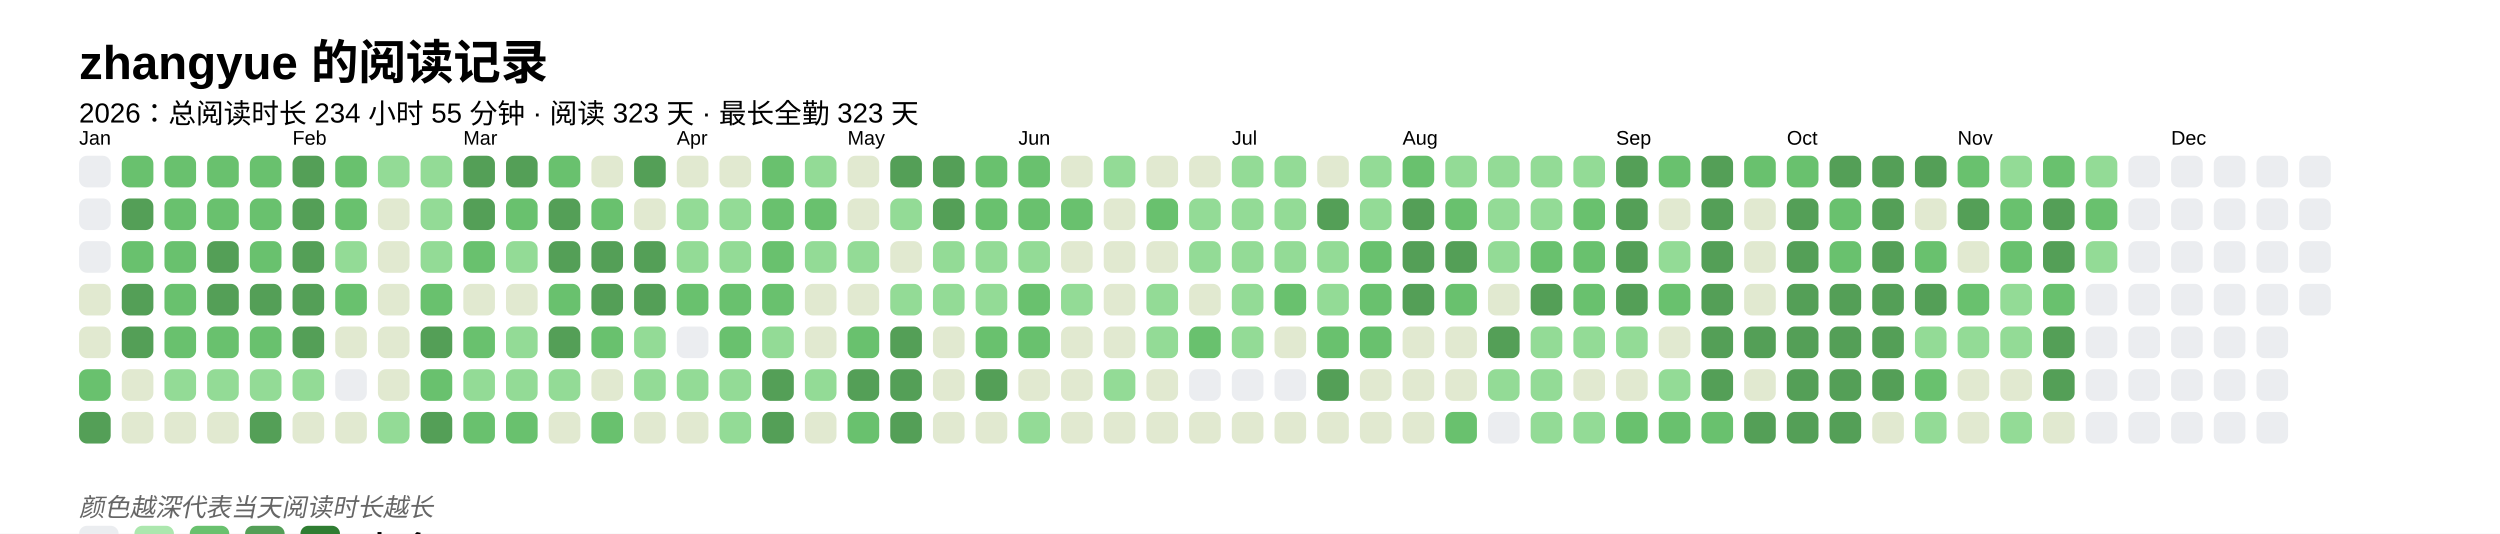
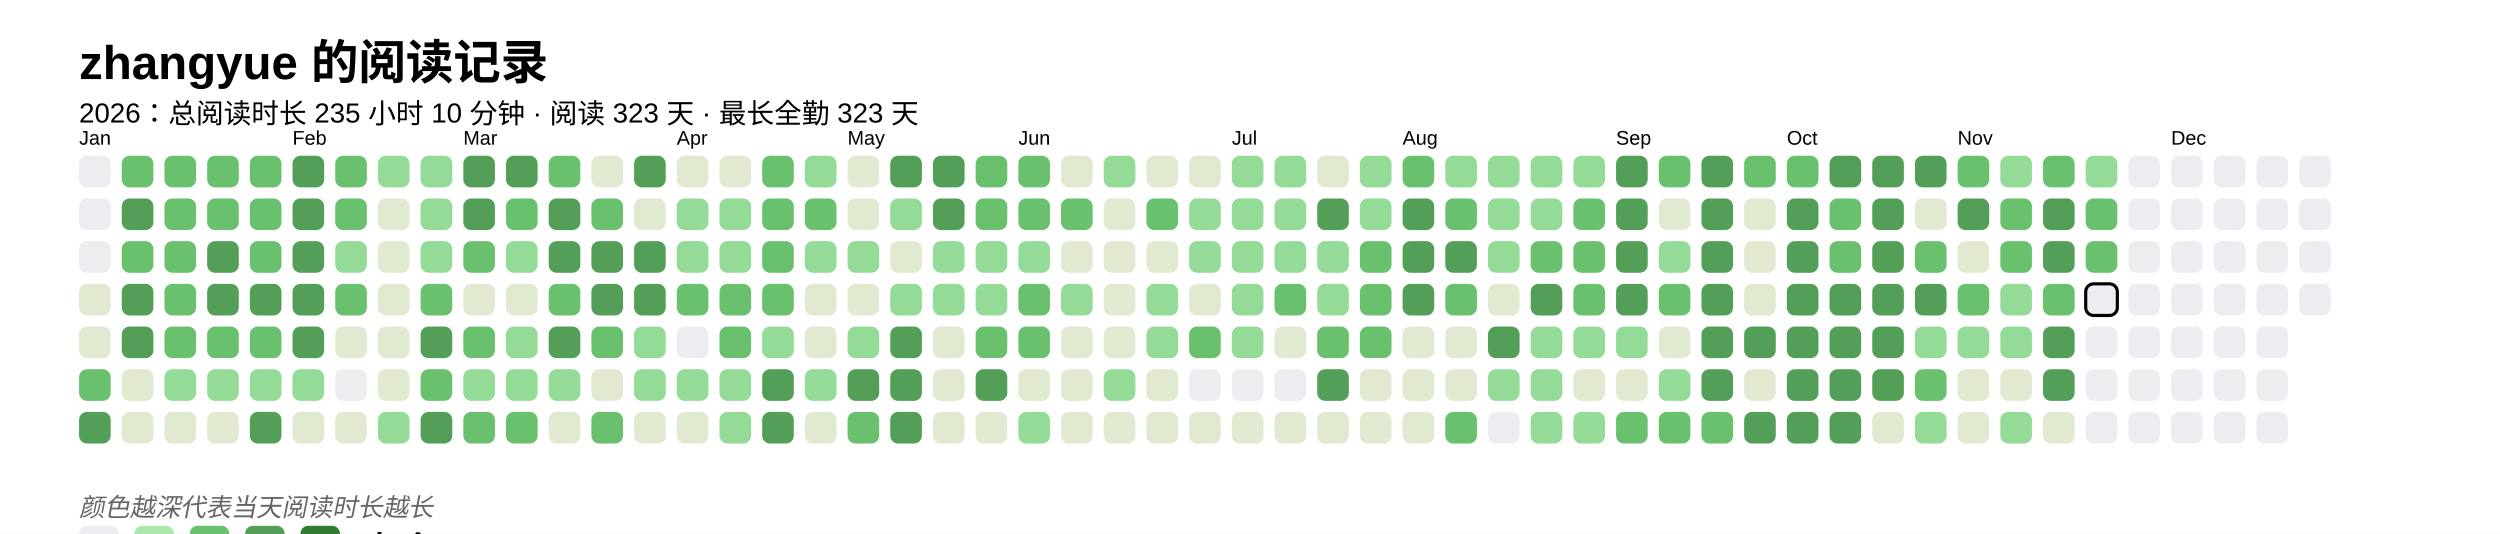
<svg xmlns="http://www.w3.org/2000/svg" baseProfile="full" height="67.5mm" version="1.1" viewBox="0,0,316.2,67.5" width="316.2mm">
  <defs />
  <rect fill="#FFFFFF" height="67.5" width="316.2" x="0" y="0" />
  <text fill="#000000" style="font-size:6px; font-family:Arial; font-weight:bold;" x="10" y="10">zhangyue 的阅读记录</text>
-   <text fill="#000000" style="font-size:3.5px; font-family:Arial;" x="10" y="15.5">2026：总阅读时长 234 小时 55 分钟 · 阅读 323 天 · 最长全勤 323 天</text>
+   <text fill="#000000" style="font-size:3.5px; font-family:Arial;" x="10" y="15.5">2026：总阅读时长 235 小时 10 分钟 · 阅读 323 天 · 最长全勤 323 天</text>
  <text fill="#000000" style="font-size:2.5px; font-family:Arial" x="10" y="18.3">Jan</text>
  <rect fill="#EBEDF0" height="4" rx="1" ry="1" width="4" x="10" y="19.7" />
  <rect fill="#EBEDF0" height="4" rx="1" ry="1" width="4" x="10" y="25.1" />
  <rect fill="#EBEDF0" height="4" rx="1" ry="1" width="4" x="10" y="30.5" />
  <rect fill="#e1e9d0" height="4" rx="1" ry="1" width="4" x="10" y="35.9" />
  <rect fill="#e1e9d0" height="4" rx="1" ry="1" width="4" x="10" y="41.3" />
  <rect fill="#69C16E" height="4" rx="1" ry="1" width="4" x="10" y="46.7" />
  <rect fill="#549F57" height="4" rx="1" ry="1" width="4" x="10" y="52.1" />
  <rect fill="#69C16E" height="4" rx="1" ry="1" width="4" x="15.4" y="19.7" />
  <rect fill="#549F57" height="4" rx="1" ry="1" width="4" x="15.4" y="25.1" />
  <rect fill="#69C16E" height="4" rx="1" ry="1" width="4" x="15.4" y="30.5" />
  <rect fill="#549F57" height="4" rx="1" ry="1" width="4" x="15.4" y="35.9" />
  <rect fill="#549F57" height="4" rx="1" ry="1" width="4" x="15.4" y="41.3" />
  <rect fill="#e1e9d0" height="4" rx="1" ry="1" width="4" x="15.4" y="46.7" />
  <rect fill="#e1e9d0" height="4" rx="1" ry="1" width="4" x="15.4" y="52.1" />
  <rect fill="#69C16E" height="4" rx="1" ry="1" width="4" x="20.8" y="19.7" />
  <rect fill="#69C16E" height="4" rx="1" ry="1" width="4" x="20.8" y="25.1" />
  <rect fill="#69C16E" height="4" rx="1" ry="1" width="4" x="20.8" y="30.5" />
  <rect fill="#69C16E" height="4" rx="1" ry="1" width="4" x="20.8" y="35.9" />
  <rect fill="#69C16E" height="4" rx="1" ry="1" width="4" x="20.8" y="41.3" />
  <rect fill="#93db96" height="4" rx="1" ry="1" width="4" x="20.8" y="46.7" />
  <rect fill="#e1e9d0" height="4" rx="1" ry="1" width="4" x="20.8" y="52.1" />
  <rect fill="#69C16E" height="4" rx="1" ry="1" width="4" x="26.2" y="19.7" />
  <rect fill="#69C16E" height="4" rx="1" ry="1" width="4" x="26.2" y="25.1" />
  <rect fill="#549F57" height="4" rx="1" ry="1" width="4" x="26.2" y="30.5" />
  <rect fill="#549F57" height="4" rx="1" ry="1" width="4" x="26.2" y="35.9" />
  <rect fill="#69C16E" height="4" rx="1" ry="1" width="4" x="26.2" y="41.3" />
  <rect fill="#93db96" height="4" rx="1" ry="1" width="4" x="26.2" y="46.7" />
  <rect fill="#e1e9d0" height="4" rx="1" ry="1" width="4" x="26.2" y="52.1" />
  <rect fill="#69C16E" height="4" rx="1" ry="1" width="4" x="31.6" y="19.7" />
  <rect fill="#69C16E" height="4" rx="1" ry="1" width="4" x="31.6" y="25.1" />
  <rect fill="#69C16E" height="4" rx="1" ry="1" width="4" x="31.6" y="30.5" />
  <rect fill="#549F57" height="4" rx="1" ry="1" width="4" x="31.6" y="35.9" />
  <rect fill="#69C16E" height="4" rx="1" ry="1" width="4" x="31.6" y="41.3" />
  <rect fill="#93db96" height="4" rx="1" ry="1" width="4" x="31.6" y="46.7" />
  <rect fill="#549F57" height="4" rx="1" ry="1" width="4" x="31.6" y="52.1" />
  <text fill="#000000" style="font-size:2.5px; font-family:Arial" x="37.0" y="18.3">Feb</text>
  <rect fill="#549F57" height="4" rx="1" ry="1" width="4" x="37.0" y="19.7" />
  <rect fill="#549F57" height="4" rx="1" ry="1" width="4" x="37.0" y="25.1" />
  <rect fill="#549F57" height="4" rx="1" ry="1" width="4" x="37.0" y="30.5" />
  <rect fill="#549F57" height="4" rx="1" ry="1" width="4" x="37.0" y="35.9" />
  <rect fill="#549F57" height="4" rx="1" ry="1" width="4" x="37.0" y="41.3" />
  <rect fill="#93db96" height="4" rx="1" ry="1" width="4" x="37.0" y="46.7" />
  <rect fill="#e1e9d0" height="4" rx="1" ry="1" width="4" x="37.0" y="52.1" />
  <rect fill="#69C16E" height="4" rx="1" ry="1" width="4" x="42.4" y="19.7" />
  <rect fill="#69C16E" height="4" rx="1" ry="1" width="4" x="42.4" y="25.1" />
  <rect fill="#93db96" height="4" rx="1" ry="1" width="4" x="42.4" y="30.5" />
  <rect fill="#69C16E" height="4" rx="1" ry="1" width="4" x="42.4" y="35.9" />
  <rect fill="#e1e9d0" height="4" rx="1" ry="1" width="4" x="42.4" y="41.3" />
  <rect fill="#EBEDF0" height="4" rx="1" ry="1" width="4" x="42.4" y="46.7" />
  <rect fill="#e1e9d0" height="4" rx="1" ry="1" width="4" x="42.4" y="52.1" />
  <rect fill="#93db96" height="4" rx="1" ry="1" width="4" x="47.8" y="19.7" />
  <rect fill="#e1e9d0" height="4" rx="1" ry="1" width="4" x="47.8" y="25.1" />
  <rect fill="#e1e9d0" height="4" rx="1" ry="1" width="4" x="47.8" y="30.5" />
  <rect fill="#e1e9d0" height="4" rx="1" ry="1" width="4" x="47.8" y="35.9" />
  <rect fill="#e1e9d0" height="4" rx="1" ry="1" width="4" x="47.8" y="41.3" />
  <rect fill="#e1e9d0" height="4" rx="1" ry="1" width="4" x="47.8" y="46.7" />
  <rect fill="#93db96" height="4" rx="1" ry="1" width="4" x="47.8" y="52.1" />
  <rect fill="#93db96" height="4" rx="1" ry="1" width="4" x="53.2" y="19.7" />
  <rect fill="#93db96" height="4" rx="1" ry="1" width="4" x="53.2" y="25.1" />
  <rect fill="#93db96" height="4" rx="1" ry="1" width="4" x="53.2" y="30.5" />
  <rect fill="#69C16E" height="4" rx="1" ry="1" width="4" x="53.2" y="35.9" />
  <rect fill="#549F57" height="4" rx="1" ry="1" width="4" x="53.2" y="41.3" />
  <rect fill="#69C16E" height="4" rx="1" ry="1" width="4" x="53.2" y="46.7" />
  <rect fill="#549F57" height="4" rx="1" ry="1" width="4" x="53.2" y="52.1" />
  <text fill="#000000" style="font-size:2.5px; font-family:Arial" x="58.6" y="18.3">Mar</text>
  <rect fill="#549F57" height="4" rx="1" ry="1" width="4" x="58.6" y="19.7" />
  <rect fill="#549F57" height="4" rx="1" ry="1" width="4" x="58.6" y="25.1" />
  <rect fill="#69C16E" height="4" rx="1" ry="1" width="4" x="58.6" y="30.5" />
  <rect fill="#e1e9d0" height="4" rx="1" ry="1" width="4" x="58.6" y="35.9" />
  <rect fill="#69C16E" height="4" rx="1" ry="1" width="4" x="58.6" y="41.3" />
  <rect fill="#93db96" height="4" rx="1" ry="1" width="4" x="58.6" y="46.7" />
  <rect fill="#69C16E" height="4" rx="1" ry="1" width="4" x="58.6" y="52.1" />
  <rect fill="#549F57" height="4" rx="1" ry="1" width="4" x="64" y="19.7" />
  <rect fill="#69C16E" height="4" rx="1" ry="1" width="4" x="64" y="25.1" />
  <rect fill="#93db96" height="4" rx="1" ry="1" width="4" x="64" y="30.5" />
  <rect fill="#e1e9d0" height="4" rx="1" ry="1" width="4" x="64" y="35.9" />
  <rect fill="#93db96" height="4" rx="1" ry="1" width="4" x="64" y="41.3" />
  <rect fill="#93db96" height="4" rx="1" ry="1" width="4" x="64" y="46.7" />
  <rect fill="#69C16E" height="4" rx="1" ry="1" width="4" x="64" y="52.1" />
  <rect fill="#69C16E" height="4" rx="1" ry="1" width="4" x="69.4" y="19.7" />
  <rect fill="#549F57" height="4" rx="1" ry="1" width="4" x="69.4" y="25.1" />
  <rect fill="#549F57" height="4" rx="1" ry="1" width="4" x="69.4" y="30.5" />
  <rect fill="#69C16E" height="4" rx="1" ry="1" width="4" x="69.4" y="35.9" />
  <rect fill="#549F57" height="4" rx="1" ry="1" width="4" x="69.4" y="41.3" />
  <rect fill="#93db96" height="4" rx="1" ry="1" width="4" x="69.4" y="46.7" />
  <rect fill="#e1e9d0" height="4" rx="1" ry="1" width="4" x="69.4" y="52.1" />
  <rect fill="#e1e9d0" height="4" rx="1" ry="1" width="4" x="74.8" y="19.7" />
  <rect fill="#69C16E" height="4" rx="1" ry="1" width="4" x="74.8" y="25.1" />
  <rect fill="#549F57" height="4" rx="1" ry="1" width="4" x="74.8" y="30.5" />
  <rect fill="#549F57" height="4" rx="1" ry="1" width="4" x="74.8" y="35.9" />
  <rect fill="#69C16E" height="4" rx="1" ry="1" width="4" x="74.8" y="41.3" />
  <rect fill="#e1e9d0" height="4" rx="1" ry="1" width="4" x="74.8" y="46.7" />
  <rect fill="#69C16E" height="4" rx="1" ry="1" width="4" x="74.8" y="52.1" />
  <rect fill="#549F57" height="4" rx="1" ry="1" width="4" x="80.2" y="19.7" />
  <rect fill="#e1e9d0" height="4" rx="1" ry="1" width="4" x="80.2" y="25.1" />
  <rect fill="#549F57" height="4" rx="1" ry="1" width="4" x="80.2" y="30.5" />
  <rect fill="#549F57" height="4" rx="1" ry="1" width="4" x="80.2" y="35.9" />
  <rect fill="#93db96" height="4" rx="1" ry="1" width="4" x="80.2" y="41.3" />
  <rect fill="#93db96" height="4" rx="1" ry="1" width="4" x="80.2" y="46.7" />
  <rect fill="#e1e9d0" height="4" rx="1" ry="1" width="4" x="80.2" y="52.1" />
  <text fill="#000000" style="font-size:2.5px; font-family:Arial" x="85.6" y="18.3">Apr</text>
  <rect fill="#e1e9d0" height="4" rx="1" ry="1" width="4" x="85.6" y="19.7" />
  <rect fill="#93db96" height="4" rx="1" ry="1" width="4" x="85.6" y="25.1" />
  <rect fill="#93db96" height="4" rx="1" ry="1" width="4" x="85.6" y="30.5" />
  <rect fill="#69C16E" height="4" rx="1" ry="1" width="4" x="85.6" y="35.9" />
  <rect fill="#EBEDF0" height="4" rx="1" ry="1" width="4" x="85.6" y="41.3" />
  <rect fill="#93db96" height="4" rx="1" ry="1" width="4" x="85.6" y="46.7" />
  <rect fill="#e1e9d0" height="4" rx="1" ry="1" width="4" x="85.6" y="52.1" />
  <rect fill="#e1e9d0" height="4" rx="1" ry="1" width="4" x="91" y="19.7" />
  <rect fill="#93db96" height="4" rx="1" ry="1" width="4" x="91" y="25.1" />
  <rect fill="#93db96" height="4" rx="1" ry="1" width="4" x="91" y="30.5" />
  <rect fill="#69C16E" height="4" rx="1" ry="1" width="4" x="91" y="35.9" />
  <rect fill="#69C16E" height="4" rx="1" ry="1" width="4" x="91" y="41.3" />
  <rect fill="#93db96" height="4" rx="1" ry="1" width="4" x="91" y="46.7" />
  <rect fill="#93db96" height="4" rx="1" ry="1" width="4" x="91" y="52.1" />
  <rect fill="#69C16E" height="4" rx="1" ry="1" width="4" x="96.4" y="19.7" />
  <rect fill="#69C16E" height="4" rx="1" ry="1" width="4" x="96.4" y="25.1" />
  <rect fill="#69C16E" height="4" rx="1" ry="1" width="4" x="96.4" y="30.5" />
  <rect fill="#69C16E" height="4" rx="1" ry="1" width="4" x="96.4" y="35.9" />
  <rect fill="#93db96" height="4" rx="1" ry="1" width="4" x="96.4" y="41.3" />
  <rect fill="#549F57" height="4" rx="1" ry="1" width="4" x="96.4" y="46.7" />
  <rect fill="#549F57" height="4" rx="1" ry="1" width="4" x="96.4" y="52.1" />
  <rect fill="#93db96" height="4" rx="1" ry="1" width="4" x="101.8" y="19.7" />
  <rect fill="#69C16E" height="4" rx="1" ry="1" width="4" x="101.8" y="25.1" />
  <rect fill="#93db96" height="4" rx="1" ry="1" width="4" x="101.8" y="30.5" />
  <rect fill="#e1e9d0" height="4" rx="1" ry="1" width="4" x="101.8" y="35.9" />
  <rect fill="#e1e9d0" height="4" rx="1" ry="1" width="4" x="101.8" y="41.3" />
  <rect fill="#93db96" height="4" rx="1" ry="1" width="4" x="101.8" y="46.7" />
  <rect fill="#e1e9d0" height="4" rx="1" ry="1" width="4" x="101.8" y="52.1" />
  <text fill="#000000" style="font-size:2.5px; font-family:Arial" x="107.2" y="18.3">May</text>
  <rect fill="#e1e9d0" height="4" rx="1" ry="1" width="4" x="107.2" y="19.7" />
  <rect fill="#e1e9d0" height="4" rx="1" ry="1" width="4" x="107.2" y="25.1" />
  <rect fill="#93db96" height="4" rx="1" ry="1" width="4" x="107.2" y="30.5" />
  <rect fill="#e1e9d0" height="4" rx="1" ry="1" width="4" x="107.2" y="35.9" />
-   <rect fill="#69C16E" height="4" rx="1" ry="1" width="4" x="107.2" y="41.3" />
+   <rect fill="#93db96" height="4" rx="1" ry="1" width="4" x="107.2" y="41.3" />
  <rect fill="#549F57" height="4" rx="1" ry="1" width="4" x="107.2" y="46.7" />
  <rect fill="#69C16E" height="4" rx="1" ry="1" width="4" x="107.2" y="52.1" />
  <rect fill="#549F57" height="4" rx="1" ry="1" width="4" x="112.6" y="19.7" />
  <rect fill="#93db96" height="4" rx="1" ry="1" width="4" x="112.6" y="25.1" />
  <rect fill="#e1e9d0" height="4" rx="1" ry="1" width="4" x="112.6" y="30.5" />
  <rect fill="#93db96" height="4" rx="1" ry="1" width="4" x="112.6" y="35.9" />
  <rect fill="#549F57" height="4" rx="1" ry="1" width="4" x="112.6" y="41.3" />
  <rect fill="#549F57" height="4" rx="1" ry="1" width="4" x="112.6" y="46.7" />
  <rect fill="#549F57" height="4" rx="1" ry="1" width="4" x="112.6" y="52.1" />
  <rect fill="#549F57" height="4" rx="1" ry="1" width="4" x="118" y="19.7" />
  <rect fill="#549F57" height="4" rx="1" ry="1" width="4" x="118" y="25.1" />
  <rect fill="#93db96" height="4" rx="1" ry="1" width="4" x="118" y="30.5" />
  <rect fill="#93db96" height="4" rx="1" ry="1" width="4" x="118" y="35.9" />
  <rect fill="#e1e9d0" height="4" rx="1" ry="1" width="4" x="118" y="41.3" />
  <rect fill="#e1e9d0" height="4" rx="1" ry="1" width="4" x="118" y="46.7" />
  <rect fill="#e1e9d0" height="4" rx="1" ry="1" width="4" x="118" y="52.1" />
  <rect fill="#69C16E" height="4" rx="1" ry="1" width="4" x="123.4" y="19.7" />
  <rect fill="#69C16E" height="4" rx="1" ry="1" width="4" x="123.4" y="25.1" />
  <rect fill="#93db96" height="4" rx="1" ry="1" width="4" x="123.4" y="30.5" />
  <rect fill="#93db96" height="4" rx="1" ry="1" width="4" x="123.4" y="35.9" />
  <rect fill="#69C16E" height="4" rx="1" ry="1" width="4" x="123.4" y="41.3" />
  <rect fill="#549F57" height="4" rx="1" ry="1" width="4" x="123.4" y="46.7" />
  <rect fill="#e1e9d0" height="4" rx="1" ry="1" width="4" x="123.4" y="52.1" />
  <text fill="#000000" style="font-size:2.5px; font-family:Arial" x="128.8" y="18.3">Jun</text>
  <rect fill="#69C16E" height="4" rx="1" ry="1" width="4" x="128.8" y="19.7" />
  <rect fill="#69C16E" height="4" rx="1" ry="1" width="4" x="128.8" y="25.1" />
  <rect fill="#93db96" height="4" rx="1" ry="1" width="4" x="128.8" y="30.5" />
  <rect fill="#69C16E" height="4" rx="1" ry="1" width="4" x="128.8" y="35.9" />
  <rect fill="#69C16E" height="4" rx="1" ry="1" width="4" x="128.8" y="41.3" />
  <rect fill="#e1e9d0" height="4" rx="1" ry="1" width="4" x="128.8" y="46.7" />
  <rect fill="#93db96" height="4" rx="1" ry="1" width="4" x="128.8" y="52.1" />
  <rect fill="#e1e9d0" height="4" rx="1" ry="1" width="4" x="134.2" y="19.7" />
  <rect fill="#69C16E" height="4" rx="1" ry="1" width="4" x="134.2" y="25.1" />
  <rect fill="#e1e9d0" height="4" rx="1" ry="1" width="4" x="134.2" y="30.5" />
  <rect fill="#93db96" height="4" rx="1" ry="1" width="4" x="134.2" y="35.9" />
  <rect fill="#e1e9d0" height="4" rx="1" ry="1" width="4" x="134.2" y="41.3" />
  <rect fill="#e1e9d0" height="4" rx="1" ry="1" width="4" x="134.2" y="46.7" />
  <rect fill="#e1e9d0" height="4" rx="1" ry="1" width="4" x="134.2" y="52.1" />
  <rect fill="#93db96" height="4" rx="1" ry="1" width="4" x="139.6" y="19.7" />
  <rect fill="#e1e9d0" height="4" rx="1" ry="1" width="4" x="139.6" y="25.1" />
  <rect fill="#e1e9d0" height="4" rx="1" ry="1" width="4" x="139.6" y="30.5" />
  <rect fill="#e1e9d0" height="4" rx="1" ry="1" width="4" x="139.6" y="35.9" />
  <rect fill="#e1e9d0" height="4" rx="1" ry="1" width="4" x="139.6" y="41.3" />
  <rect fill="#93db96" height="4" rx="1" ry="1" width="4" x="139.6" y="46.7" />
  <rect fill="#e1e9d0" height="4" rx="1" ry="1" width="4" x="139.6" y="52.1" />
  <rect fill="#e1e9d0" height="4" rx="1" ry="1" width="4" x="145" y="19.7" />
  <rect fill="#69C16E" height="4" rx="1" ry="1" width="4" x="145" y="25.1" />
  <rect fill="#e1e9d0" height="4" rx="1" ry="1" width="4" x="145" y="30.5" />
  <rect fill="#93db96" height="4" rx="1" ry="1" width="4" x="145" y="35.9" />
  <rect fill="#93db96" height="4" rx="1" ry="1" width="4" x="145" y="41.3" />
  <rect fill="#e1e9d0" height="4" rx="1" ry="1" width="4" x="145" y="46.7" />
  <rect fill="#e1e9d0" height="4" rx="1" ry="1" width="4" x="145" y="52.1" />
  <rect fill="#e1e9d0" height="4" rx="1" ry="1" width="4" x="150.4" y="19.7" />
  <rect fill="#93db96" height="4" rx="1" ry="1" width="4" x="150.4" y="25.1" />
  <rect fill="#93db96" height="4" rx="1" ry="1" width="4" x="150.4" y="30.5" />
  <rect fill="#e1e9d0" height="4" rx="1" ry="1" width="4" x="150.4" y="35.9" />
  <rect fill="#69C16E" height="4" rx="1" ry="1" width="4" x="150.4" y="41.3" />
  <rect fill="#EBEDF0" height="4" rx="1" ry="1" width="4" x="150.4" y="46.7" />
  <rect fill="#e1e9d0" height="4" rx="1" ry="1" width="4" x="150.4" y="52.1" />
  <text fill="#000000" style="font-size:2.5px; font-family:Arial" x="155.8" y="18.3">Jul</text>
  <rect fill="#93db96" height="4" rx="1" ry="1" width="4" x="155.8" y="19.7" />
  <rect fill="#93db96" height="4" rx="1" ry="1" width="4" x="155.8" y="25.1" />
  <rect fill="#93db96" height="4" rx="1" ry="1" width="4" x="155.8" y="30.5" />
  <rect fill="#93db96" height="4" rx="1" ry="1" width="4" x="155.8" y="35.9" />
  <rect fill="#93db96" height="4" rx="1" ry="1" width="4" x="155.8" y="41.3" />
  <rect fill="#EBEDF0" height="4" rx="1" ry="1" width="4" x="155.8" y="46.7" />
  <rect fill="#e1e9d0" height="4" rx="1" ry="1" width="4" x="155.8" y="52.1" />
  <rect fill="#93db96" height="4" rx="1" ry="1" width="4" x="161.2" y="19.7" />
  <rect fill="#93db96" height="4" rx="1" ry="1" width="4" x="161.2" y="25.1" />
  <rect fill="#93db96" height="4" rx="1" ry="1" width="4" x="161.2" y="30.5" />
  <rect fill="#69C16E" height="4" rx="1" ry="1" width="4" x="161.2" y="35.9" />
  <rect fill="#e1e9d0" height="4" rx="1" ry="1" width="4" x="161.2" y="41.3" />
  <rect fill="#EBEDF0" height="4" rx="1" ry="1" width="4" x="161.2" y="46.7" />
  <rect fill="#e1e9d0" height="4" rx="1" ry="1" width="4" x="161.2" y="52.1" />
  <rect fill="#e1e9d0" height="4" rx="1" ry="1" width="4" x="166.6" y="19.7" />
  <rect fill="#549F57" height="4" rx="1" ry="1" width="4" x="166.6" y="25.1" />
  <rect fill="#93db96" height="4" rx="1" ry="1" width="4" x="166.6" y="30.5" />
  <rect fill="#93db96" height="4" rx="1" ry="1" width="4" x="166.6" y="35.9" />
  <rect fill="#69C16E" height="4" rx="1" ry="1" width="4" x="166.6" y="41.3" />
  <rect fill="#549F57" height="4" rx="1" ry="1" width="4" x="166.6" y="46.7" />
  <rect fill="#e1e9d0" height="4" rx="1" ry="1" width="4" x="166.6" y="52.1" />
  <rect fill="#93db96" height="4" rx="1" ry="1" width="4" x="172" y="19.7" />
  <rect fill="#93db96" height="4" rx="1" ry="1" width="4" x="172" y="25.1" />
  <rect fill="#69C16E" height="4" rx="1" ry="1" width="4" x="172" y="30.5" />
  <rect fill="#69C16E" height="4" rx="1" ry="1" width="4" x="172" y="35.9" />
  <rect fill="#69C16E" height="4" rx="1" ry="1" width="4" x="172" y="41.3" />
  <rect fill="#e1e9d0" height="4" rx="1" ry="1" width="4" x="172" y="46.7" />
  <rect fill="#e1e9d0" height="4" rx="1" ry="1" width="4" x="172" y="52.1" />
  <text fill="#000000" style="font-size:2.5px; font-family:Arial" x="177.4" y="18.3">Aug</text>
  <rect fill="#69C16E" height="4" rx="1" ry="1" width="4" x="177.4" y="19.7" />
  <rect fill="#549F57" height="4" rx="1" ry="1" width="4" x="177.4" y="25.1" />
  <rect fill="#549F57" height="4" rx="1" ry="1" width="4" x="177.4" y="30.5" />
  <rect fill="#549F57" height="4" rx="1" ry="1" width="4" x="177.4" y="35.9" />
  <rect fill="#e1e9d0" height="4" rx="1" ry="1" width="4" x="177.4" y="41.3" />
  <rect fill="#e1e9d0" height="4" rx="1" ry="1" width="4" x="177.4" y="46.7" />
  <rect fill="#e1e9d0" height="4" rx="1" ry="1" width="4" x="177.4" y="52.1" />
  <rect fill="#93db96" height="4" rx="1" ry="1" width="4" x="182.8" y="19.7" />
  <rect fill="#69C16E" height="4" rx="1" ry="1" width="4" x="182.8" y="25.1" />
  <rect fill="#549F57" height="4" rx="1" ry="1" width="4" x="182.8" y="30.5" />
  <rect fill="#69C16E" height="4" rx="1" ry="1" width="4" x="182.8" y="35.9" />
  <rect fill="#e1e9d0" height="4" rx="1" ry="1" width="4" x="182.8" y="41.3" />
  <rect fill="#e1e9d0" height="4" rx="1" ry="1" width="4" x="182.8" y="46.7" />
  <rect fill="#69C16E" height="4" rx="1" ry="1" width="4" x="182.8" y="52.1" />
  <rect fill="#93db96" height="4" rx="1" ry="1" width="4" x="188.2" y="19.7" />
  <rect fill="#93db96" height="4" rx="1" ry="1" width="4" x="188.2" y="25.1" />
  <rect fill="#93db96" height="4" rx="1" ry="1" width="4" x="188.2" y="30.5" />
  <rect fill="#e1e9d0" height="4" rx="1" ry="1" width="4" x="188.2" y="35.9" />
  <rect fill="#549F57" height="4" rx="1" ry="1" width="4" x="188.2" y="41.3" />
  <rect fill="#93db96" height="4" rx="1" ry="1" width="4" x="188.2" y="46.7" />
  <rect fill="#EBEDF0" height="4" rx="1" ry="1" width="4" x="188.2" y="52.1" />
  <rect fill="#93db96" height="4" rx="1" ry="1" width="4" x="193.6" y="19.7" />
  <rect fill="#93db96" height="4" rx="1" ry="1" width="4" x="193.6" y="25.1" />
  <rect fill="#69C16E" height="4" rx="1" ry="1" width="4" x="193.6" y="30.5" />
  <rect fill="#549F57" height="4" rx="1" ry="1" width="4" x="193.6" y="35.9" />
  <rect fill="#93db96" height="4" rx="1" ry="1" width="4" x="193.6" y="41.3" />
  <rect fill="#93db96" height="4" rx="1" ry="1" width="4" x="193.6" y="46.7" />
  <rect fill="#93db96" height="4" rx="1" ry="1" width="4" x="193.6" y="52.1" />
  <rect fill="#93db96" height="4" rx="1" ry="1" width="4" x="199" y="19.7" />
  <rect fill="#69C16E" height="4" rx="1" ry="1" width="4" x="199" y="25.1" />
  <rect fill="#69C16E" height="4" rx="1" ry="1" width="4" x="199" y="30.5" />
  <rect fill="#69C16E" height="4" rx="1" ry="1" width="4" x="199" y="35.9" />
  <rect fill="#93db96" height="4" rx="1" ry="1" width="4" x="199" y="41.3" />
  <rect fill="#e1e9d0" height="4" rx="1" ry="1" width="4" x="199" y="46.7" />
  <rect fill="#93db96" height="4" rx="1" ry="1" width="4" x="199" y="52.1" />
  <text fill="#000000" style="font-size:2.5px; font-family:Arial" x="204.4" y="18.3">Sep</text>
  <rect fill="#549F57" height="4" rx="1" ry="1" width="4" x="204.4" y="19.7" />
  <rect fill="#549F57" height="4" rx="1" ry="1" width="4" x="204.4" y="25.1" />
  <rect fill="#549F57" height="4" rx="1" ry="1" width="4" x="204.4" y="30.5" />
  <rect fill="#549F57" height="4" rx="1" ry="1" width="4" x="204.4" y="35.9" />
  <rect fill="#93db96" height="4" rx="1" ry="1" width="4" x="204.4" y="41.3" />
  <rect fill="#e1e9d0" height="4" rx="1" ry="1" width="4" x="204.4" y="46.7" />
  <rect fill="#69C16E" height="4" rx="1" ry="1" width="4" x="204.4" y="52.1" />
  <rect fill="#69C16E" height="4" rx="1" ry="1" width="4" x="209.8" y="19.7" />
  <rect fill="#e1e9d0" height="4" rx="1" ry="1" width="4" x="209.8" y="25.1" />
  <rect fill="#93db96" height="4" rx="1" ry="1" width="4" x="209.8" y="30.5" />
  <rect fill="#69C16E" height="4" rx="1" ry="1" width="4" x="209.8" y="35.9" />
  <rect fill="#e1e9d0" height="4" rx="1" ry="1" width="4" x="209.8" y="41.3" />
  <rect fill="#93db96" height="4" rx="1" ry="1" width="4" x="209.8" y="46.7" />
  <rect fill="#69C16E" height="4" rx="1" ry="1" width="4" x="209.8" y="52.1" />
  <rect fill="#549F57" height="4" rx="1" ry="1" width="4" x="215.2" y="19.7" />
  <rect fill="#549F57" height="4" rx="1" ry="1" width="4" x="215.2" y="25.1" />
  <rect fill="#549F57" height="4" rx="1" ry="1" width="4" x="215.2" y="30.5" />
  <rect fill="#549F57" height="4" rx="1" ry="1" width="4" x="215.2" y="35.9" />
  <rect fill="#549F57" height="4" rx="1" ry="1" width="4" x="215.2" y="41.3" />
  <rect fill="#549F57" height="4" rx="1" ry="1" width="4" x="215.2" y="46.7" />
  <rect fill="#69C16E" height="4" rx="1" ry="1" width="4" x="215.2" y="52.1" />
  <rect fill="#69C16E" height="4" rx="1" ry="1" width="4" x="220.6" y="19.7" />
  <rect fill="#e1e9d0" height="4" rx="1" ry="1" width="4" x="220.6" y="25.1" />
  <rect fill="#e1e9d0" height="4" rx="1" ry="1" width="4" x="220.6" y="30.5" />
  <rect fill="#e1e9d0" height="4" rx="1" ry="1" width="4" x="220.6" y="35.9" />
  <rect fill="#549F57" height="4" rx="1" ry="1" width="4" x="220.6" y="41.3" />
  <rect fill="#e1e9d0" height="4" rx="1" ry="1" width="4" x="220.6" y="46.7" />
  <rect fill="#549F57" height="4" rx="1" ry="1" width="4" x="220.6" y="52.1" />
  <text fill="#000000" style="font-size:2.5px; font-family:Arial" x="226" y="18.3">Oct</text>
  <rect fill="#69C16E" height="4" rx="1" ry="1" width="4" x="226" y="19.7" />
  <rect fill="#549F57" height="4" rx="1" ry="1" width="4" x="226" y="25.1" />
  <rect fill="#549F57" height="4" rx="1" ry="1" width="4" x="226" y="30.5" />
  <rect fill="#549F57" height="4" rx="1" ry="1" width="4" x="226" y="35.9" />
  <rect fill="#549F57" height="4" rx="1" ry="1" width="4" x="226" y="41.3" />
  <rect fill="#549F57" height="4" rx="1" ry="1" width="4" x="226" y="46.7" />
  <rect fill="#549F57" height="4" rx="1" ry="1" width="4" x="226" y="52.1" />
  <rect fill="#549F57" height="4" rx="1" ry="1" width="4" x="231.4" y="19.7" />
  <rect fill="#69C16E" height="4" rx="1" ry="1" width="4" x="231.4" y="25.1" />
  <rect fill="#69C16E" height="4" rx="1" ry="1" width="4" x="231.4" y="30.5" />
  <rect fill="#549F57" height="4" rx="1" ry="1" width="4" x="231.4" y="35.9" />
  <rect fill="#549F57" height="4" rx="1" ry="1" width="4" x="231.4" y="41.3" />
  <rect fill="#549F57" height="4" rx="1" ry="1" width="4" x="231.4" y="46.7" />
  <rect fill="#549F57" height="4" rx="1" ry="1" width="4" x="231.4" y="52.1" />
  <rect fill="#549F57" height="4" rx="1" ry="1" width="4" x="236.8" y="19.7" />
  <rect fill="#549F57" height="4" rx="1" ry="1" width="4" x="236.8" y="25.1" />
  <rect fill="#549F57" height="4" rx="1" ry="1" width="4" x="236.8" y="30.5" />
  <rect fill="#549F57" height="4" rx="1" ry="1" width="4" x="236.8" y="35.9" />
  <rect fill="#549F57" height="4" rx="1" ry="1" width="4" x="236.8" y="41.3" />
  <rect fill="#549F57" height="4" rx="1" ry="1" width="4" x="236.8" y="46.7" />
  <rect fill="#e1e9d0" height="4" rx="1" ry="1" width="4" x="236.8" y="52.1" />
  <rect fill="#549F57" height="4" rx="1" ry="1" width="4" x="242.2" y="19.7" />
  <rect fill="#e1e9d0" height="4" rx="1" ry="1" width="4" x="242.2" y="25.1" />
  <rect fill="#69C16E" height="4" rx="1" ry="1" width="4" x="242.2" y="30.5" />
  <rect fill="#549F57" height="4" rx="1" ry="1" width="4" x="242.2" y="35.9" />
  <rect fill="#93db96" height="4" rx="1" ry="1" width="4" x="242.2" y="41.3" />
  <rect fill="#69C16E" height="4" rx="1" ry="1" width="4" x="242.2" y="46.7" />
  <rect fill="#93db96" height="4" rx="1" ry="1" width="4" x="242.2" y="52.1" />
  <text fill="#000000" style="font-size:2.5px; font-family:Arial" x="247.6" y="18.3">Nov</text>
  <rect fill="#69C16E" height="4" rx="1" ry="1" width="4" x="247.6" y="19.7" />
  <rect fill="#549F57" height="4" rx="1" ry="1" width="4" x="247.6" y="25.1" />
  <rect fill="#e1e9d0" height="4" rx="1" ry="1" width="4" x="247.6" y="30.5" />
  <rect fill="#69C16E" height="4" rx="1" ry="1" width="4" x="247.6" y="35.9" />
  <rect fill="#93db96" height="4" rx="1" ry="1" width="4" x="247.6" y="41.3" />
  <rect fill="#e1e9d0" height="4" rx="1" ry="1" width="4" x="247.6" y="46.7" />
  <rect fill="#e1e9d0" height="4" rx="1" ry="1" width="4" x="247.6" y="52.1" />
  <rect fill="#93db96" height="4" rx="1" ry="1" width="4" x="253" y="19.7" />
  <rect fill="#69C16E" height="4" rx="1" ry="1" width="4" x="253" y="25.1" />
  <rect fill="#69C16E" height="4" rx="1" ry="1" width="4" x="253" y="30.5" />
  <rect fill="#93db96" height="4" rx="1" ry="1" width="4" x="253" y="35.9" />
  <rect fill="#93db96" height="4" rx="1" ry="1" width="4" x="253" y="41.3" />
  <rect fill="#e1e9d0" height="4" rx="1" ry="1" width="4" x="253" y="46.7" />
  <rect fill="#93db96" height="4" rx="1" ry="1" width="4" x="253" y="52.1" />
  <rect fill="#69C16E" height="4" rx="1" ry="1" width="4" x="258.4" y="19.7" />
  <rect fill="#549F57" height="4" rx="1" ry="1" width="4" x="258.4" y="25.1" />
  <rect fill="#549F57" height="4" rx="1" ry="1" width="4" x="258.4" y="30.5" />
  <rect fill="#69C16E" height="4" rx="1" ry="1" width="4" x="258.4" y="35.9" />
  <rect fill="#549F57" height="4" rx="1" ry="1" width="4" x="258.4" y="41.3" />
  <rect fill="#549F57" height="4" rx="1" ry="1" width="4" x="258.4" y="46.7" />
  <rect fill="#e1e9d0" height="4" rx="1" ry="1" width="4" x="258.4" y="52.1" />
  <rect fill="#93db96" height="4" rx="1" ry="1" width="4" x="263.8" y="19.7" />
  <rect fill="#69C16E" height="4" rx="1" ry="1" width="4" x="263.8" y="25.1" />
-   <rect fill="#93db96" height="4" rx="1" ry="1" width="4" x="263.8" y="30.5" />
-   <rect fill="#EBEDF0" height="4" rx="1" ry="1" width="4" x="263.8" y="35.9" />
+   <rect fill="#69C16E" height="4" rx="1" ry="1" width="4" x="263.8" y="30.5" />
+   <rect fill="#EBEDF0" height="4" rx="1" ry="1" width="4" x="263.8" y="35.9" stroke="#000000" stroke-width="0.4" />
  <rect fill="#EBEDF0" height="4" rx="1" ry="1" width="4" x="263.8" y="41.3" />
  <rect fill="#EBEDF0" height="4" rx="1" ry="1" width="4" x="263.8" y="46.7" />
  <rect fill="#EBEDF0" height="4" rx="1" ry="1" width="4" x="263.8" y="52.1" />
  <rect fill="#EBEDF0" height="4" rx="1" ry="1" width="4" x="269.2" y="19.7" />
  <rect fill="#EBEDF0" height="4" rx="1" ry="1" width="4" x="269.2" y="25.1" />
  <rect fill="#EBEDF0" height="4" rx="1" ry="1" width="4" x="269.2" y="30.5" />
  <rect fill="#EBEDF0" height="4" rx="1" ry="1" width="4" x="269.2" y="35.9" />
  <rect fill="#EBEDF0" height="4" rx="1" ry="1" width="4" x="269.2" y="41.3" />
  <rect fill="#EBEDF0" height="4" rx="1" ry="1" width="4" x="269.2" y="46.7" />
  <rect fill="#EBEDF0" height="4" rx="1" ry="1" width="4" x="269.2" y="52.1" />
  <text fill="#000000" style="font-size:2.5px; font-family:Arial" x="274.6" y="18.3">Dec</text>
  <rect fill="#EBEDF0" height="4" rx="1" ry="1" width="4" x="274.6" y="19.7" />
  <rect fill="#EBEDF0" height="4" rx="1" ry="1" width="4" x="274.6" y="25.1" />
  <rect fill="#EBEDF0" height="4" rx="1" ry="1" width="4" x="274.6" y="30.5" />
  <rect fill="#EBEDF0" height="4" rx="1" ry="1" width="4" x="274.6" y="35.9" />
  <rect fill="#EBEDF0" height="4" rx="1" ry="1" width="4" x="274.6" y="41.3" />
  <rect fill="#EBEDF0" height="4" rx="1" ry="1" width="4" x="274.6" y="46.7" />
  <rect fill="#EBEDF0" height="4" rx="1" ry="1" width="4" x="274.6" y="52.1" />
  <rect fill="#EBEDF0" height="4" rx="1" ry="1" width="4" x="280" y="19.7" />
  <rect fill="#EBEDF0" height="4" rx="1" ry="1" width="4" x="280" y="25.1" />
  <rect fill="#EBEDF0" height="4" rx="1" ry="1" width="4" x="280" y="30.5" />
  <rect fill="#EBEDF0" height="4" rx="1" ry="1" width="4" x="280" y="35.9" />
  <rect fill="#EBEDF0" height="4" rx="1" ry="1" width="4" x="280" y="41.3" />
  <rect fill="#EBEDF0" height="4" rx="1" ry="1" width="4" x="280" y="46.7" />
  <rect fill="#EBEDF0" height="4" rx="1" ry="1" width="4" x="280" y="52.1" />
  <rect fill="#EBEDF0" height="4" rx="1" ry="1" width="4" x="285.4" y="19.7" />
  <rect fill="#EBEDF0" height="4" rx="1" ry="1" width="4" x="285.4" y="25.1" />
  <rect fill="#EBEDF0" height="4" rx="1" ry="1" width="4" x="285.4" y="30.5" />
  <rect fill="#EBEDF0" height="4" rx="1" ry="1" width="4" x="285.4" y="35.9" />
  <rect fill="#EBEDF0" height="4" rx="1" ry="1" width="4" x="285.4" y="41.3" />
  <rect fill="#EBEDF0" height="4" rx="1" ry="1" width="4" x="285.4" y="46.7" />
  <rect fill="#EBEDF0" height="4" rx="1" ry="1" width="4" x="285.4" y="52.1" />
  <rect fill="#EBEDF0" height="4" rx="1" ry="1" width="4" x="290.8" y="19.7" />
  <rect fill="#EBEDF0" height="4" rx="1" ry="1" width="4" x="290.8" y="25.1" />
  <rect fill="#EBEDF0" height="4" rx="1" ry="1" width="4" x="290.8" y="30.5" />
  <rect fill="#EBEDF0" height="4" rx="1" ry="1" width="4" x="290.8" y="35.9" />
  <text fill="#666666" style="font-size:3.2px; font-family:Arial; font-style:italic;" x="10" y="65.3">颜色越深代表当天阅读时长越长</text>
  <rect fill="#EBEDF0" x="10.0" y="66.5" width="5.0" height="5.0" rx="1" ry="1" />
  <text fill="#000000" style="font-size:3.5px; font-family:Arial;" x="10.0" y="75.3">0</text>
  <rect fill="#ACE7AE" x="17.0" y="66.5" width="5.0" height="5.0" rx="1" ry="1" />
  <text fill="#000000" style="font-size:3.5px; font-family:Arial;" x="17.0" y="75.3">&lt;30 分</text>
  <rect fill="#69C16E" x="24.0" y="66.5" width="5.0" height="5.0" rx="1" ry="1" />
  <text fill="#000000" style="font-size:3.5px; font-family:Arial;" x="24.0" y="75.3">30-60 分</text>
  <rect fill="#549F57" x="31.0" y="66.5" width="5.0" height="5.0" rx="1" ry="1" />
  <text fill="#000000" style="font-size:3.5px; font-family:Arial;" x="31.0" y="75.3">1-2 小时</text>
  <rect fill="#2F7D32" x="38.0" y="66.5" width="5.0" height="5.0" rx="1" ry="1" />
  <text fill="#000000" style="font-size:3.5px; font-family:Arial;" x="38.0" y="75.3">2 小时+</text>
  <text fill="#000000" style="font-size:4px; font-family:Arial; font-weight:bold;" x="46.0" y="70.7">少</text>
  <text fill="#000000" style="font-size:4px; font-family:Arial; font-weight:bold;" x="51.0" y="70.7">多</text>
</svg>
